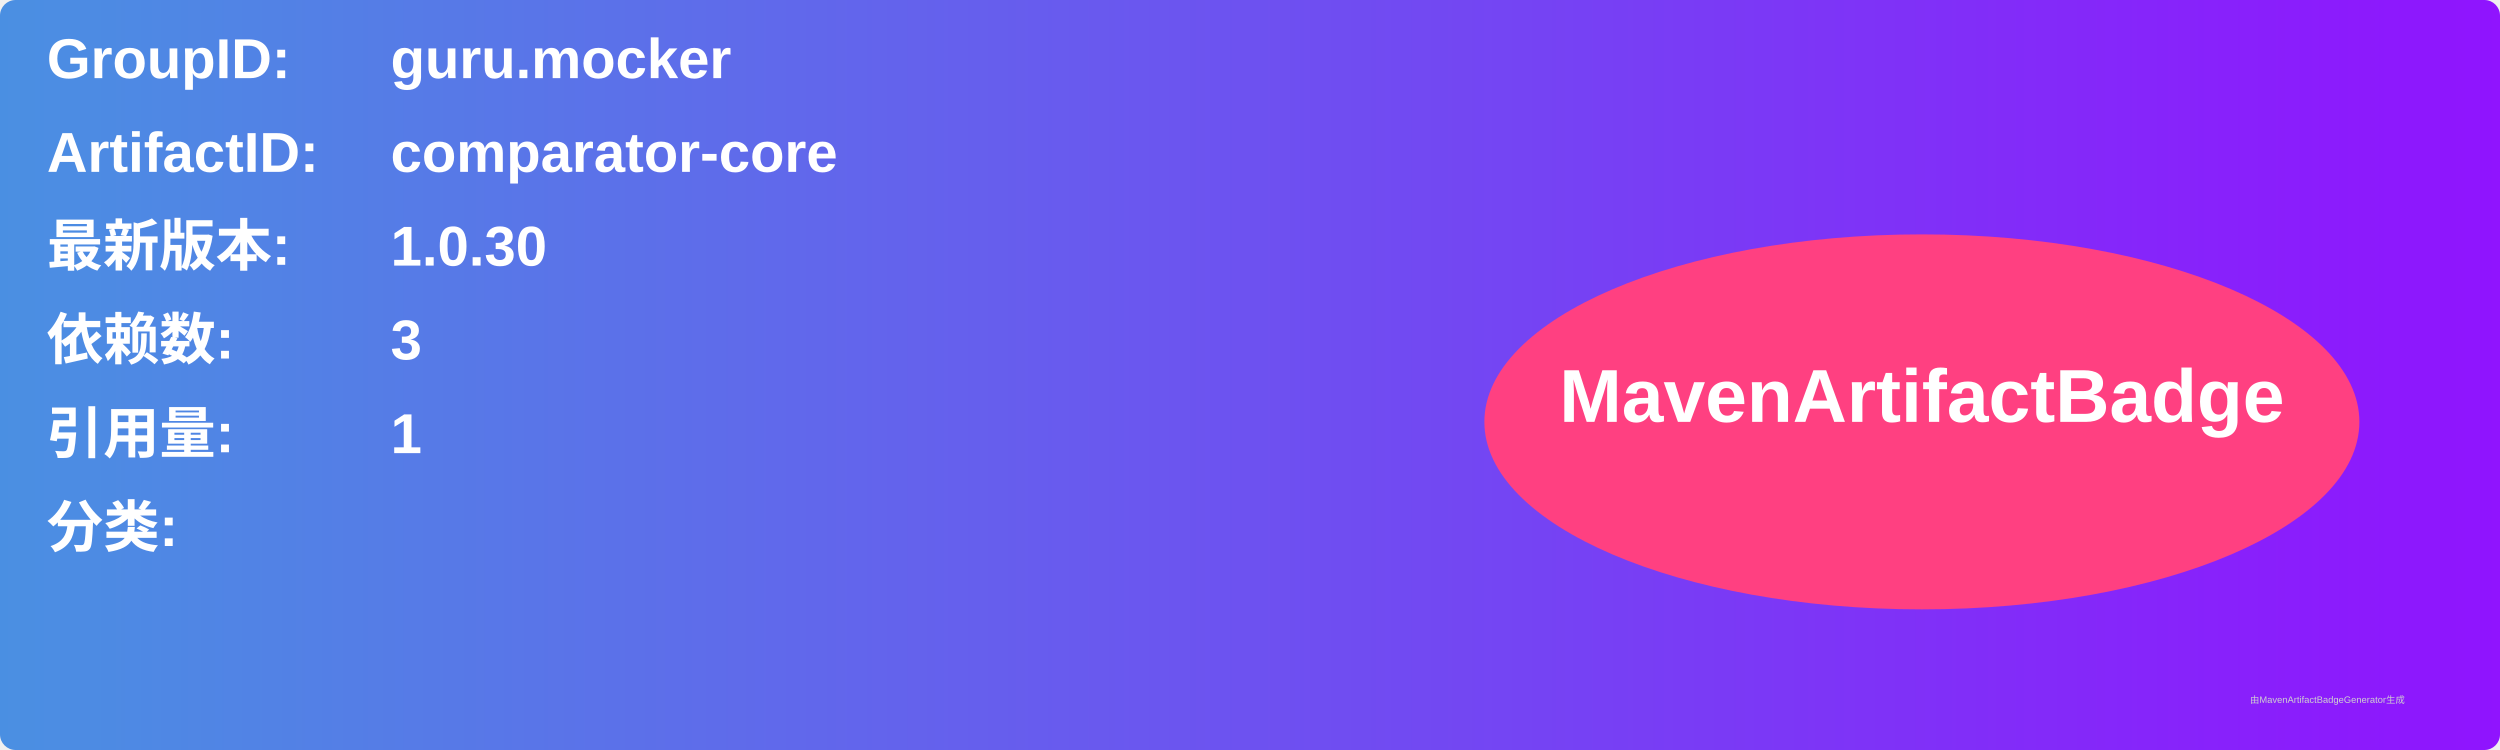
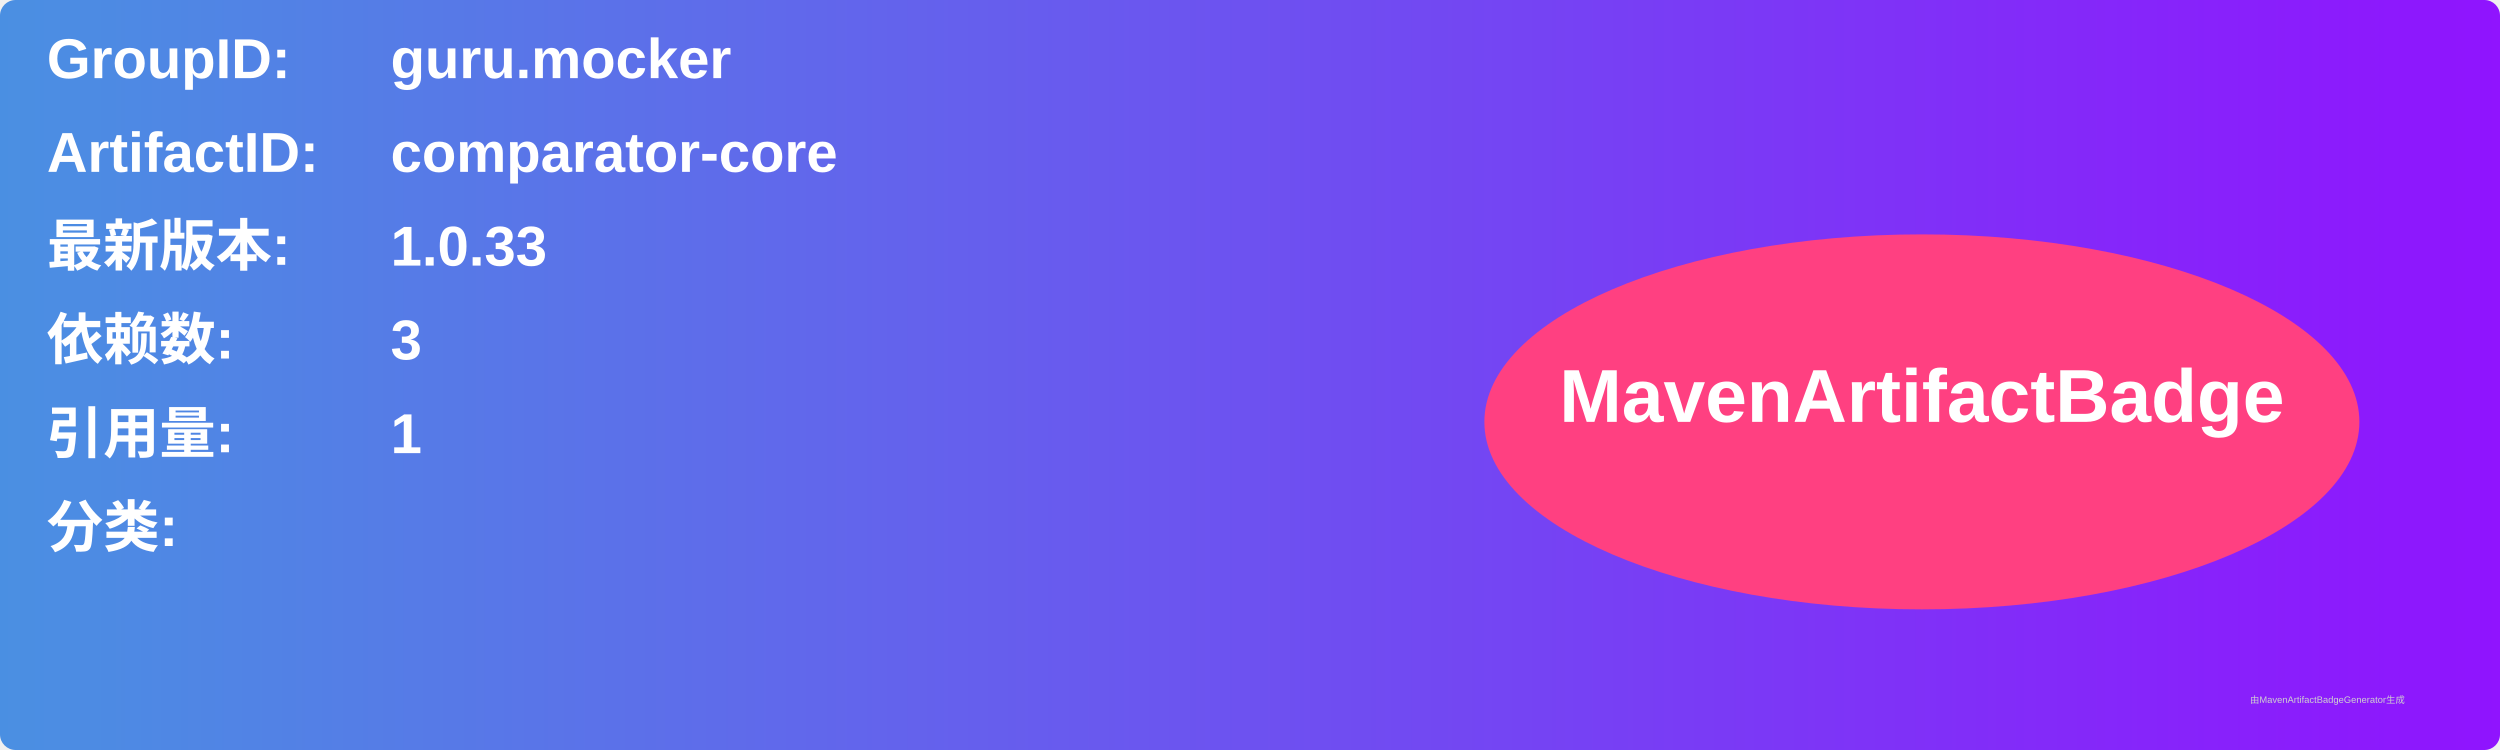
<svg xmlns="http://www.w3.org/2000/svg" width="800" height="240" viewBox="0 0 800 240">
  <linearGradient id="grad" x1="0%" y1="0%" x2="100%" y2="0%">
    <stop offset="0%" stop-color="#4a90e2" />
    <stop offset="100%" stop-color="#9013fe" />
  </linearGradient>
  <rect width="100%" height="100%" rx="5" ry="5" fill="url(#grad)" />
  <g transform="translate(15, 15)">
    <text x="0" y="10" font-family="Arial" font-size="18" fill="white" font-weight="bold" width="260">GroupID:</text>
    <text x="110" y="10" font-family="Arial" font-size="18" fill="white" font-weight="bold" width="460">guru.mocker</text>
    <text x="0" y="40" font-family="Arial" font-size="18" fill="white" font-weight="bold" width="260">ArtifactID:</text>
    <text x="110" y="40" font-family="Arial" font-size="18" fill="white" font-weight="bold" width="460">comparator-core</text>
    <text x="0" y="70" font-family="Arial" font-size="18" fill="white" font-weight="bold">最新版本:</text>
    <text x="110" y="70" font-family="Arial" font-size="18" fill="white" font-weight="bold">
-       <tspan font-weight="bold">1.0.30</tspan>
+       <tspan font-weight="bold">1.0.33</tspan>
    </text>
    <text x="0" y="100" font-family="Arial" font-size="18" fill="white" font-weight="bold">依赖数: </text>
    <text x="110" y="100" font-family="Arial" font-size="18" fill="white">
      <tspan font-weight="bold">3</tspan>
    </text>
    <text x="0" y="130" font-family="Arial" font-size="18" fill="white" font-weight="bold">引用量: </text>
    <text x="110" y="130" font-family="Arial" font-size="18" fill="white">
      <tspan font-weight="bold">1</tspan>
    </text>
    <text x="0" y="160" font-family="Arial" font-size="18" fill="white" font-weight="bold">分类:</text>
    <text x="10" y="190" font-family="Arial" font-size="10" fill="white">
      <tspan font-weight="bold" />
    </text>
    <ellipse cx="600" cy="120" rx="140" ry="60" fill="#ff4081" />
    <text x="600" y="120" text-anchor="middle" font-family="Arial" font-size="24" fill="white" font-weight="bold">MavenArtifactBadge</text>
  </g>
  <text x="720" y="225" font-family="Arial" font-size="3" fill="#d0d0d0">由MavenArtifactBadgeGenerator生成</text>
</svg>
